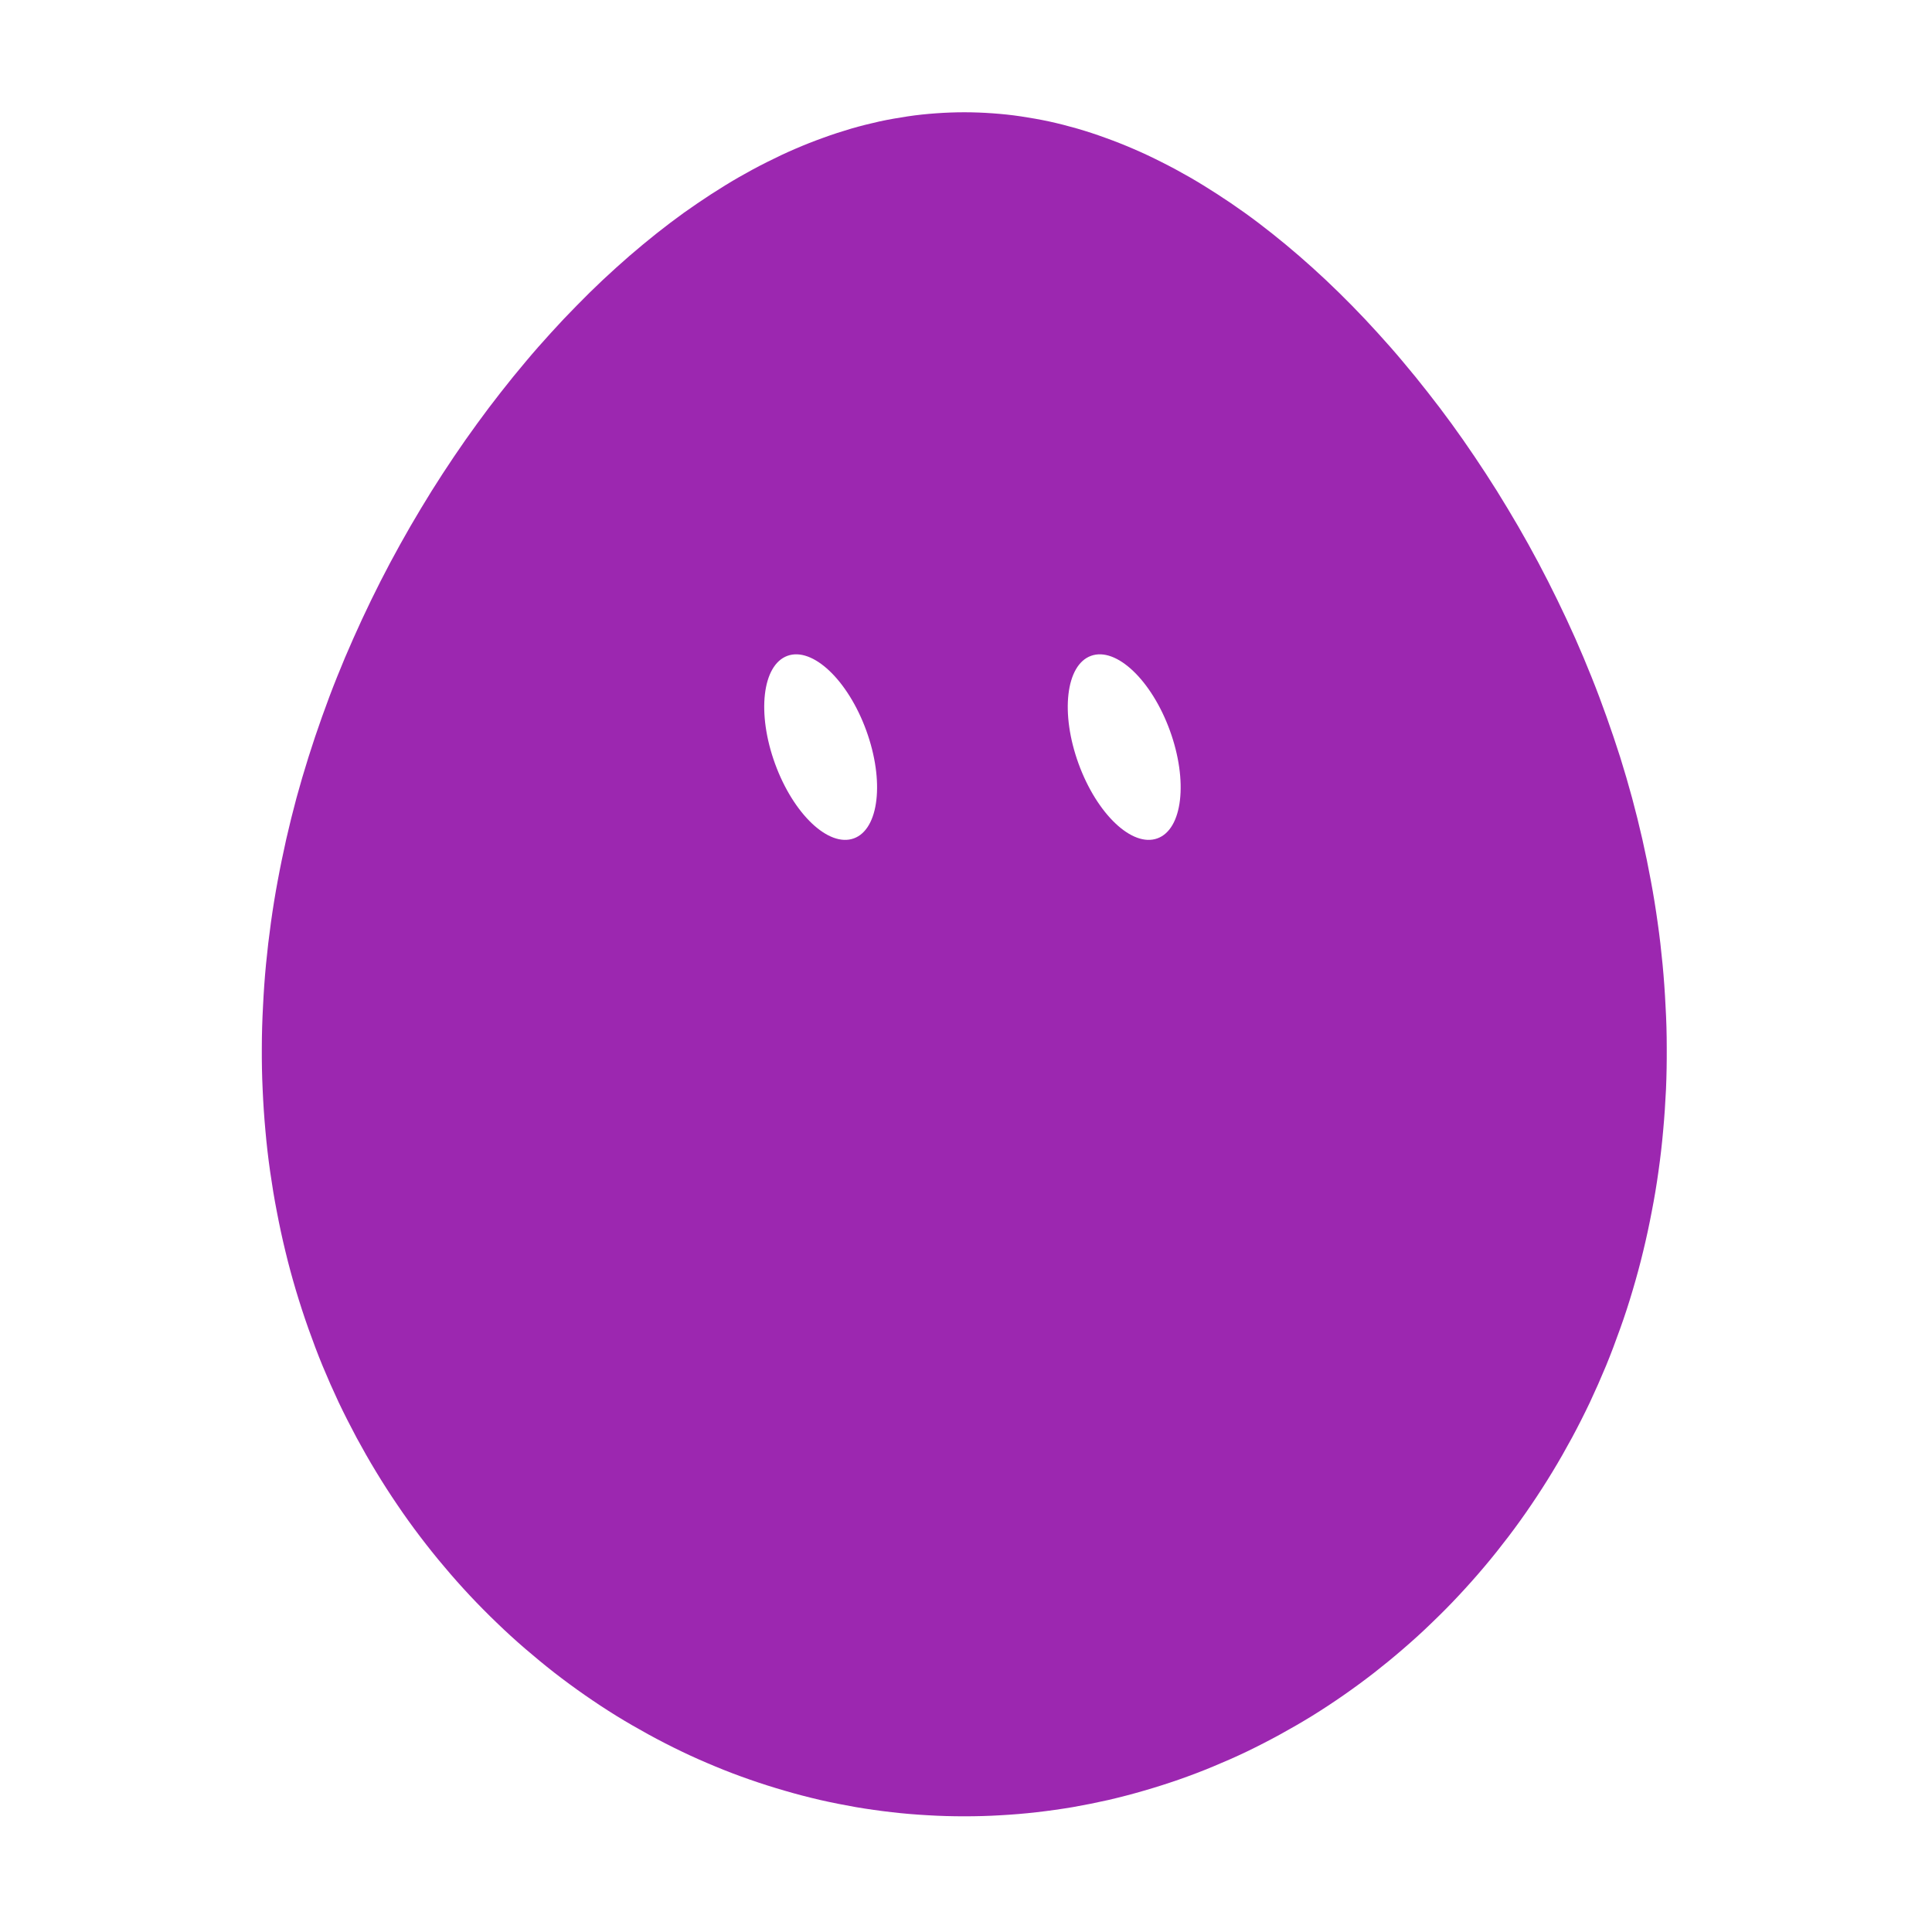
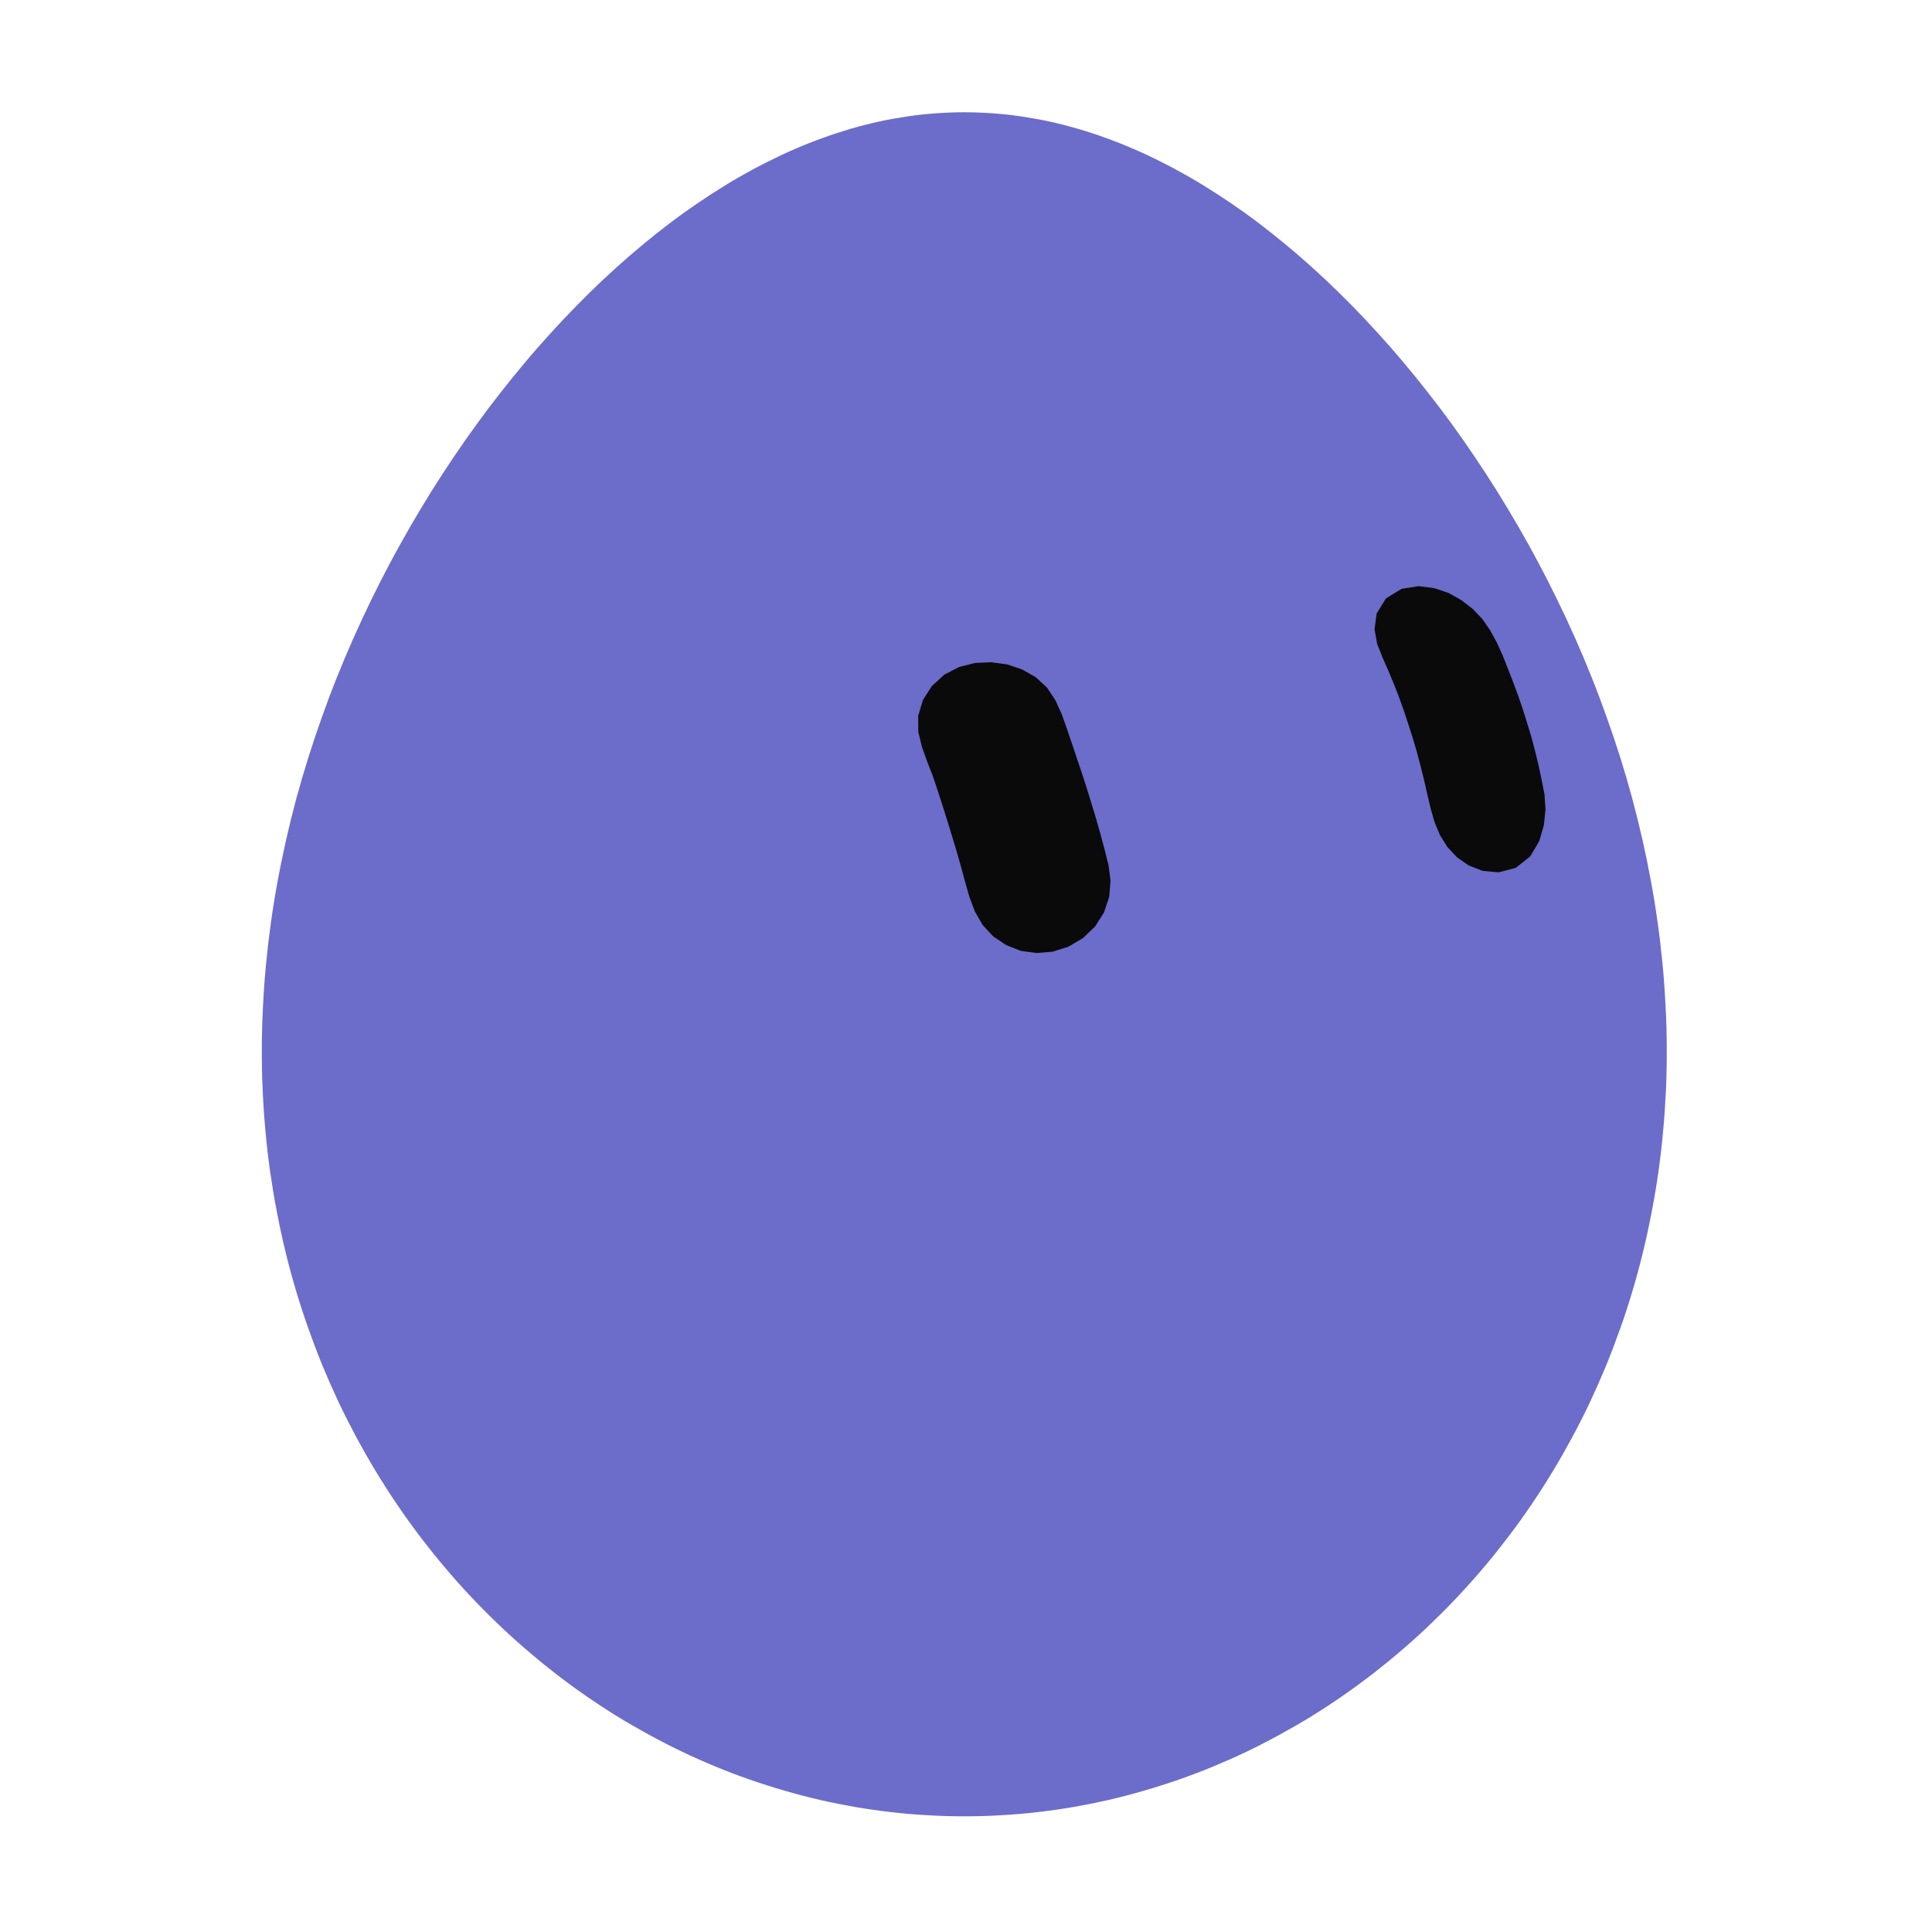
<svg xmlns="http://www.w3.org/2000/svg" width="229" height="229" viewBox="-15 -15 259 259">
  <g class="grok-bot-mark" data-official-id="egg" data-picker-shape="circle">
-     <path class="grok-bot-mark__compound" fill="#9C27B0" fill-rule="evenodd" d="M207.88 114.27C208.06 116.14 208.19 118.01 208.28 119.88C208.39 121.74 208.44 123.61 208.44 125.47C208.45 127.33 208.42 129.18 208.34 131.03C208.25 132.88 208.13 134.72 207.96 136.56C207.8 138.39 207.59 140.21 207.33 142.03C207.08 143.84 206.78 145.64 206.43 147.42C206.09 149.21 205.71 150.99 205.28 152.75C204.86 154.51 204.38 156.26 203.87 157.98C203.36 159.71 202.81 161.41 202.2 163.1C201.6 164.79 200.97 166.47 200.29 168.12C199.61 169.76 198.89 171.39 198.14 172.99C197.38 174.59 196.58 176.17 195.74 177.73C194.9 179.28 194.03 180.81 193.12 182.31C192.21 183.81 191.26 185.29 190.28 186.73C189.3 188.18 188.28 189.6 187.23 190.98C186.18 192.36 185.1 193.72 183.99 195.03C182.87 196.36 181.72 197.65 180.55 198.9C179.38 200.16 178.16 201.38 176.93 202.56C175.71 203.75 174.44 204.9 173.15 206.01C171.87 207.12 170.55 208.2 169.22 209.24C167.88 210.28 166.52 211.28 165.14 212.24C163.76 213.2 162.35 214.13 160.93 215.01C159.5 215.89 158.06 216.72 156.6 217.52C155.14 218.32 153.66 219.08 152.17 219.8C150.67 220.52 149.16 221.18 147.64 221.81C146.11 222.45 144.57 223.03 143.03 223.57C141.47 224.11 139.91 224.61 138.34 225.06C136.77 225.52 135.18 225.93 133.6 226.3C132.01 226.66 130.41 226.98 128.81 227.26C127.2 227.53 125.59 227.76 123.98 227.94C122.37 228.13 120.75 228.26 119.13 228.35C117.52 228.45 115.89 228.49 114.27 228.49C112.65 228.49 111.03 228.45 109.41 228.35C107.79 228.26 106.17 228.13 104.56 227.94C102.95 227.76 101.34 227.53 99.74 227.26C98.14 226.98 96.53 226.66 94.94 226.3C93.36 225.93 91.77 225.52 90.2 225.06C88.64 224.61 87.07 224.11 85.52 223.57C83.97 223.03 82.43 222.45 80.9 221.81C79.38 221.18 77.87 220.52 76.38 219.8C74.88 219.08 73.4 218.32 71.94 217.52C70.48 216.72 69.04 215.89 67.61 215.01C66.19 214.13 64.78 213.2 63.4 212.24C62.02 211.28 60.66 210.28 59.32 209.24C57.99 208.2 56.68 207.12 55.39 206.01C54.1 204.9 52.84 203.75 51.61 202.56C50.38 201.38 49.17 200.16 47.99 198.9C46.82 197.65 45.67 196.36 44.56 195.03C43.44 193.72 42.36 192.36 41.31 190.98C40.26 189.6 39.24 188.18 38.26 186.73C37.28 185.29 36.33 183.81 35.42 182.31C34.51 180.81 33.64 179.28 32.8 177.73C31.97 176.17 31.16 174.59 30.4 172.99C29.65 171.39 28.93 169.76 28.25 168.12C27.57 166.47 26.94 164.79 26.34 163.1C25.74 161.41 25.19 159.71 24.67 157.98C24.16 156.26 23.68 154.51 23.26 152.75C22.83 150.99 22.45 149.21 22.11 147.42C21.76 145.64 21.47 143.84 21.21 142.03C20.95 140.21 20.74 138.39 20.58 136.56C20.41 134.72 20.29 132.88 20.21 131.03C20.12 129.18 20.09 127.33 20.1 125.47C20.1 123.61 20.16 121.74 20.26 119.88C20.35 118.01 20.48 116.14 20.66 114.27C20.84 112.4 21.06 110.53 21.32 108.67C21.58 106.8 21.88 104.93 22.23 103.07C22.57 101.22 22.96 99.36 23.37 97.51C23.79 95.66 24.25 93.82 24.74 91.99C25.24 90.15 25.78 88.33 26.35 86.51C26.92 84.7 27.52 82.91 28.16 81.12C28.8 79.33 29.46 77.55 30.17 75.79C30.87 74.03 31.61 72.28 32.38 70.56C33.14 68.84 33.94 67.13 34.76 65.44C35.58 63.75 36.44 62.07 37.31 60.43C38.19 58.78 39.1 57.15 40.02 55.55C40.95 53.95 41.9 52.37 42.87 50.81C43.84 49.26 44.84 47.73 45.85 46.23C46.86 44.73 47.9 43.25 48.95 41.81C49.99 40.37 51.07 38.95 52.16 37.56C53.24 36.18 54.34 34.82 55.45 33.51C56.56 32.18 57.7 30.89 58.84 29.64C59.98 28.38 61.13 27.16 62.3 25.98C63.46 24.79 64.63 23.64 65.81 22.53C67 21.42 68.19 20.34 69.39 19.3C70.59 18.27 71.8 17.26 73.01 16.3C74.22 15.34 75.45 14.41 76.67 13.53C77.89 12.66 79.13 11.82 80.36 11.02C81.6 10.22 82.83 9.46 84.08 8.74C85.32 8.03 86.56 7.36 87.82 6.73C89.07 6.1 90.31 5.51 91.57 4.97C92.82 4.43 94.08 3.93 95.34 3.48C96.6 3.02 97.86 2.61 99.12 2.24C100.37 1.88 101.64 1.56 102.9 1.28C104.16 1.01 105.43 0.79 106.69 0.6C107.95 0.41 109.22 0.28 110.48 0.19C111.74 0.1 113.01 0.05 114.27 0.05C115.53 0.05 116.8 0.1 118.06 0.19C119.32 0.28 120.59 0.41 121.85 0.6C123.11 0.79 124.38 1.01 125.64 1.28C126.91 1.56 128.17 1.88 129.42 2.24C130.69 2.61 131.95 3.02 133.2 3.48C134.46 3.93 135.72 4.43 136.97 4.97C138.23 5.51 139.48 6.1 140.72 6.73C141.98 7.36 143.22 8.03 144.46 8.74C145.71 9.46 146.94 10.22 148.18 11.02C149.42 11.82 150.65 12.66 151.87 13.53C153.1 14.41 154.32 15.34 155.53 16.3C156.74 17.26 157.96 18.27 159.15 19.3C160.35 20.34 161.55 21.42 162.73 22.53C163.91 23.64 165.08 24.79 166.25 25.98C167.41 27.16 168.56 28.38 169.7 29.64C170.84 30.89 171.98 32.18 173.09 33.51C174.2 34.82 175.3 36.18 176.38 37.56C177.48 38.95 178.55 40.37 179.6 41.81C180.65 43.25 181.68 44.73 182.69 46.23C183.7 47.73 184.7 49.26 185.67 50.81C186.64 52.37 187.59 53.95 188.52 55.55C189.45 57.15 190.35 58.78 191.23 60.43C192.1 62.07 192.96 63.75 193.78 65.44C194.61 67.13 195.4 68.84 196.17 70.56C196.93 72.28 197.67 74.03 198.37 75.79C199.08 77.55 199.74 79.33 200.38 81.12C201.02 82.91 201.62 84.7 202.2 86.51C202.77 88.33 203.3 90.15 203.8 91.99C204.29 93.82 204.75 95.66 205.17 97.51C205.59 99.36 205.97 101.22 206.31 103.07C206.66 104.93 206.96 106.8 207.22 108.67C207.49 110.53 207.7 112.4 207.88 114.27Z M 90.56,72.92 A 6.51,13.02 -20 0,1 101.13,82.93 A 6.51,13.02 -20 0,1 99.47,97.39 A 6.51,13.02 -20 0,1 88.90,87.38 A 6.51,13.02 -20 0,1 90.56,72.92 Z M 131.26,72.92 A 6.51,13.02 -20 0,1 141.83,82.93 A 6.51,13.02 -20 0,1 140.16,97.39 A 6.51,13.02 -20 0,1 129.59,87.38 A 6.51,13.02 -20 0,1 131.26,72.92 Z" />
+     <path class="grok-bot-mark__head" fill="#6C6CCB" d="M207.88 114.27C208.06 116.14 208.19 118.01 208.28 119.88C208.39 121.74 208.44 123.61 208.44 125.47C208.45 127.33 208.42 129.18 208.34 131.03C208.25 132.88 208.13 134.72 207.96 136.56C207.8 138.39 207.59 140.21 207.33 142.03C207.08 143.84 206.78 145.64 206.43 147.42C206.09 149.21 205.71 150.99 205.28 152.75C204.86 154.51 204.38 156.26 203.87 157.98C203.36 159.71 202.81 161.41 202.2 163.1C201.6 164.79 200.97 166.47 200.29 168.12C199.61 169.76 198.89 171.39 198.14 172.99C197.38 174.59 196.58 176.17 195.74 177.73C194.9 179.28 194.03 180.81 193.12 182.31C192.21 183.81 191.26 185.29 190.28 186.73C189.3 188.18 188.28 189.6 187.23 190.98C186.18 192.36 185.1 193.72 183.99 195.03C182.87 196.36 181.72 197.65 180.55 198.9C179.38 200.16 178.16 201.38 176.93 202.56C175.71 203.75 174.44 204.9 173.15 206.01C171.87 207.12 170.55 208.2 169.22 209.24C167.88 210.28 166.52 211.28 165.14 212.24C163.76 213.2 162.35 214.13 160.93 215.01C159.5 215.89 158.06 216.72 156.6 217.52C155.14 218.32 153.66 219.08 152.17 219.8C150.67 220.52 149.16 221.18 147.64 221.81C146.11 222.45 144.57 223.03 143.03 223.57C141.47 224.11 139.91 224.61 138.34 225.06C136.77 225.52 135.18 225.93 133.6 226.3C132.01 226.66 130.41 226.98 128.81 227.26C127.2 227.53 125.59 227.76 123.98 227.94C122.37 228.13 120.75 228.26 119.13 228.35C117.52 228.45 115.89 228.49 114.27 228.49C112.65 228.49 111.03 228.45 109.41 228.35C107.79 228.26 106.17 228.13 104.56 227.94C102.95 227.76 101.34 227.53 99.74 227.26C98.14 226.98 96.53 226.66 94.94 226.3C93.36 225.93 91.77 225.52 90.2 225.06C88.64 224.61 87.07 224.11 85.52 223.57C83.97 223.03 82.43 222.45 80.9 221.81C79.38 221.18 77.87 220.52 76.38 219.8C74.88 219.08 73.4 218.32 71.94 217.52C70.48 216.72 69.04 215.89 67.61 215.01C66.19 214.13 64.78 213.2 63.4 212.24C62.02 211.28 60.66 210.28 59.32 209.24C57.99 208.2 56.68 207.12 55.39 206.01C54.1 204.9 52.84 203.75 51.61 202.56C50.38 201.38 49.17 200.16 47.99 198.9C46.82 197.65 45.67 196.36 44.56 195.03C43.44 193.72 42.36 192.36 41.31 190.98C40.26 189.6 39.24 188.18 38.26 186.73C37.28 185.29 36.33 183.81 35.42 182.31C34.51 180.81 33.64 179.28 32.8 177.73C31.97 176.17 31.16 174.59 30.4 172.99C29.65 171.39 28.93 169.76 28.25 168.12C27.57 166.47 26.94 164.79 26.34 163.1C25.74 161.41 25.19 159.71 24.67 157.98C24.16 156.26 23.68 154.51 23.26 152.75C22.83 150.99 22.45 149.21 22.11 147.42C21.76 145.64 21.47 143.84 21.21 142.03C20.95 140.21 20.74 138.39 20.58 136.56C20.41 134.72 20.29 132.88 20.21 131.03C20.12 129.18 20.09 127.33 20.1 125.47C20.1 123.61 20.16 121.74 20.26 119.88C20.35 118.01 20.48 116.14 20.66 114.27C20.84 112.4 21.06 110.53 21.32 108.67C21.58 106.8 21.88 104.93 22.23 103.07C22.57 101.22 22.96 99.36 23.37 97.51C23.79 95.66 24.25 93.82 24.74 91.99C25.24 90.15 25.78 88.33 26.35 86.51C26.92 84.7 27.52 82.91 28.16 81.12C28.8 79.33 29.46 77.55 30.17 75.79C30.87 74.03 31.61 72.28 32.38 70.56C33.14 68.84 33.94 67.13 34.76 65.44C35.58 63.75 36.44 62.07 37.31 60.43C38.19 58.78 39.1 57.15 40.02 55.55C40.95 53.95 41.9 52.37 42.87 50.81C43.84 49.26 44.84 47.73 45.85 46.23C46.86 44.73 47.9 43.25 48.95 41.81C49.99 40.37 51.07 38.95 52.16 37.56C53.24 36.18 54.34 34.82 55.45 33.51C56.56 32.18 57.7 30.89 58.84 29.64C59.98 28.38 61.13 27.16 62.3 25.98C63.46 24.79 64.63 23.64 65.81 22.53C67 21.42 68.19 20.34 69.39 19.3C70.59 18.27 71.8 17.26 73.01 16.3C74.22 15.34 75.45 14.41 76.67 13.53C77.89 12.66 79.13 11.82 80.36 11.02C81.6 10.22 82.83 9.46 84.08 8.74C85.32 8.03 86.56 7.36 87.82 6.73C89.07 6.1 90.31 5.51 91.57 4.97C92.82 4.43 94.08 3.93 95.34 3.48C96.6 3.02 97.86 2.61 99.12 2.24C100.37 1.88 101.64 1.56 102.9 1.28C104.16 1.01 105.43 0.79 106.69 0.6C107.95 0.41 109.22 0.28 110.48 0.19C111.74 0.1 113.01 0.05 114.27 0.05C115.53 0.05 116.8 0.1 118.06 0.19C119.32 0.28 120.59 0.41 121.85 0.6C123.11 0.79 124.38 1.01 125.64 1.28C126.91 1.56 128.17 1.88 129.42 2.24C130.69 2.61 131.95 3.02 133.2 3.48C134.46 3.93 135.72 4.43 136.97 4.97C138.23 5.51 139.48 6.1 140.72 6.73C141.98 7.36 143.22 8.03 144.46 8.74C145.71 9.46 146.94 10.22 148.18 11.02C149.42 11.82 150.65 12.66 151.87 13.53C153.1 14.41 154.32 15.34 155.53 16.3C156.74 17.26 157.96 18.27 159.15 19.3C160.35 20.34 161.55 21.42 162.73 22.53C163.91 23.64 165.08 24.79 166.25 25.98C167.41 27.16 168.56 28.38 169.7 29.64C170.84 30.89 171.98 32.18 173.09 33.51C174.2 34.82 175.3 36.18 176.38 37.56C177.48 38.95 178.55 40.37 179.6 41.81C180.65 43.25 181.68 44.73 182.69 46.23C183.7 47.73 184.7 49.26 185.67 50.81C186.64 52.37 187.59 53.95 188.52 55.55C189.45 57.15 190.35 58.78 191.23 60.43C192.1 62.07 192.96 63.75 193.78 65.44C194.61 67.13 195.4 68.84 196.17 70.56C196.93 72.28 197.67 74.03 198.37 75.79C199.08 77.55 199.74 79.33 200.38 81.12C201.02 82.91 201.62 84.7 202.2 86.51C202.77 88.33 203.3 90.15 203.8 91.99C204.29 93.82 204.75 95.66 205.17 97.51C205.59 99.36 205.97 101.22 206.31 103.07C206.66 104.93 206.96 106.8 207.22 108.67C207.49 110.53 207.7 112.4 207.88 114.27Z" />
+     <path class="grok-bot-mark__eye grok-bot-mark__eye--left" fill="#0A0A0A" d="M117.90 73.78L120.02 74.07L122.01 74.74L123.83 75.77L125.35 77.17L126.50 78.90L127.36 80.81L128.06 82.79L128.74 84.79L129.41 86.79L130.08 88.78L130.73 90.79L131.35 92.81L131.96 94.82L132.54 96.86L133.08 98.90L133.60 100.95L133.88 103.07L133.70 105.23L133.00 107.32L131.79 109.22L130.16 110.77L128.23 111.91L126.12 112.58L123.95 112.76L121.84 112.47L119.89 111.70L118.16 110.54L116.74 109.02L115.70 107.22L114.96 105.25L114.38 103.22L113.83 101.18L113.25 99.15L112.64 97.13L112.02 95.10L111.39 93.10L110.74 91.09L110.07 89.09L109.31 87.13L108.60 85.15L108.10 83.10L108.09 80.95L108.73 78.83L109.94 76.95L111.61 75.43L113.59 74.41L115.73 73.87Z" />
+     <path class="grok-bot-mark__eye grok-bot-mark__eye--right" fill="#0A0A0A" d="M175.19 63.58L177.30 63.85L179.21 64.50L180.90 65.45L182.42 66.62L183.72 67.98L184.79 69.53L185.69 71.19L186.47 72.93L187.18 74.72L187.87 76.50L188.54 78.31L189.16 80.13L189.74 81.98L190.30 83.83L190.80 85.72L191.26 87.62L191.67 89.53L192.05 91.49L192.19 93.50L191.97 95.61L191.35 97.75L190.14 99.81L188.19 101.35L185.91 101.94L183.77 101.75L181.90 101.03L180.33 99.93L179.04 98.56L178.04 96.96L177.31 95.20L176.78 93.34L176.33 91.43L175.89 89.50L175.42 87.61L174.92 85.73L174.37 83.87L173.78 82.03L173.17 80.19L172.52 78.38L171.82 76.60L171.08 74.83L170.31 73.08L169.61 71.29L169.27 69.35L169.55 67.24L170.80 65.22L172.91 63.93Z" />
  </g>
</svg>
